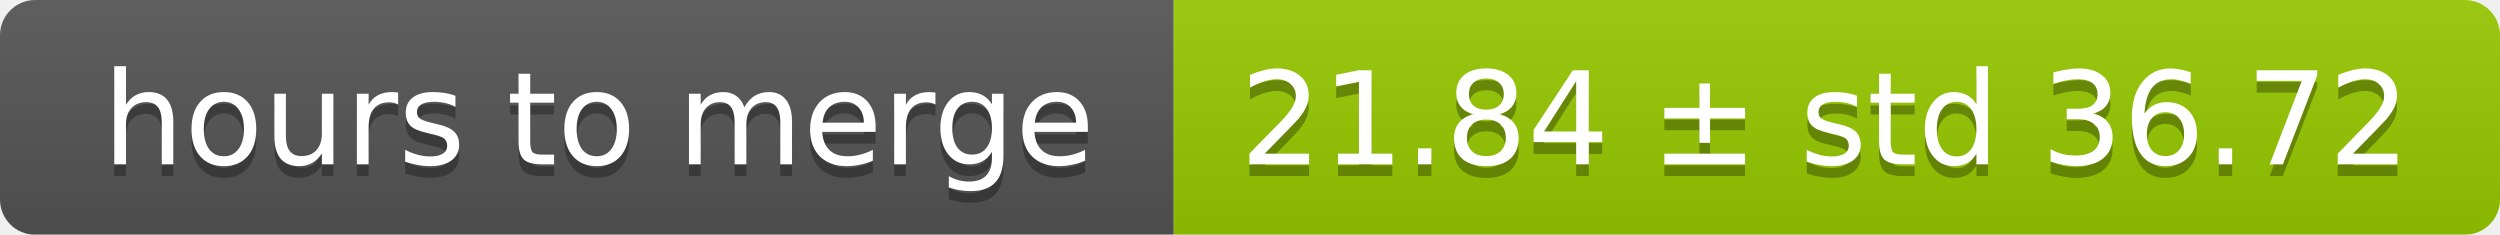
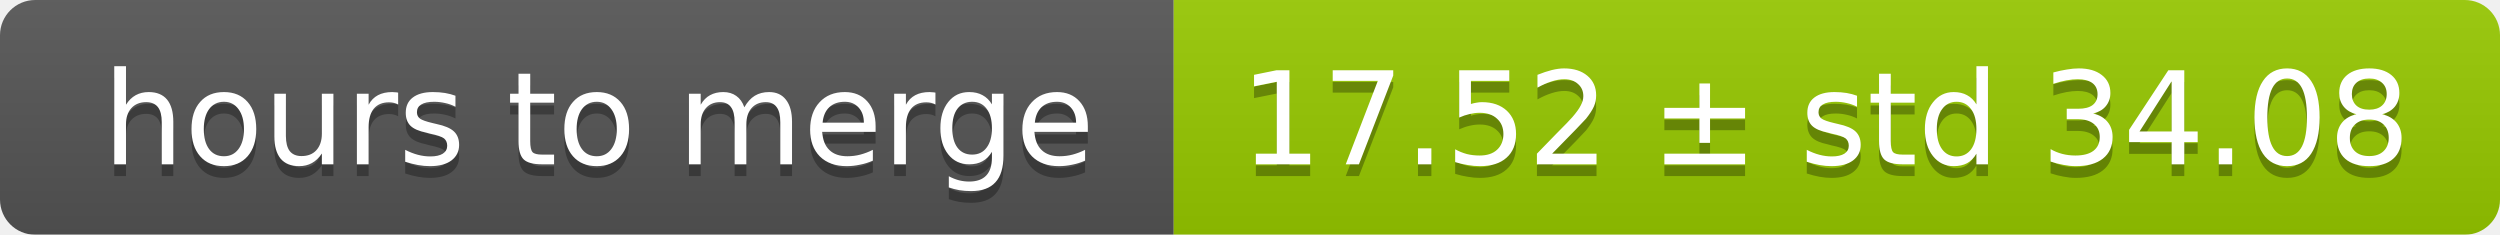
<svg xmlns="http://www.w3.org/2000/svg" width="213" height="20">
  <linearGradient id="smooth" x2="0" y2="100%">
    <stop offset="0" stop-color="#bbb" stop-opacity=".1" />
    <stop offset="1" stop-opacity=".1" />
  </linearGradient>
  <mask id="round">
    <rect width="213" height="20" rx="3" fill="#fff" />
  </mask>
  <g mask="url(#round)">
    <rect width="100" height="20" fill="#555" />
    <rect x="100" width="113" height="20" fill="#97ca00" />
    <rect width="213" height="20" fill="url(#smooth)" />
  </g>
  <g fill="#fff" text-anchor="middle" font-family="DejaVu Sans,Verdana,Geneva,sans-serif" font-size="11">
    <text x="51" y="15" fill="#010101" fill-opacity=".3">hours to merge</text>
    <text x="51" y="14">hours to merge</text>
-     <text x="155.5" y="15" fill="#010101" fill-opacity=".3">21.84 ± std 36.72</text>
-     <text x="155.5" y="14">21.84 ± std 36.72</text>
+     <text x="155.5" y="15" fill="#010101" fill-opacity=".3">17.52 ± std 34.08</text>
+     <text x="155.5" y="14">17.52 ± std 34.08</text>
  </g>
</svg>
